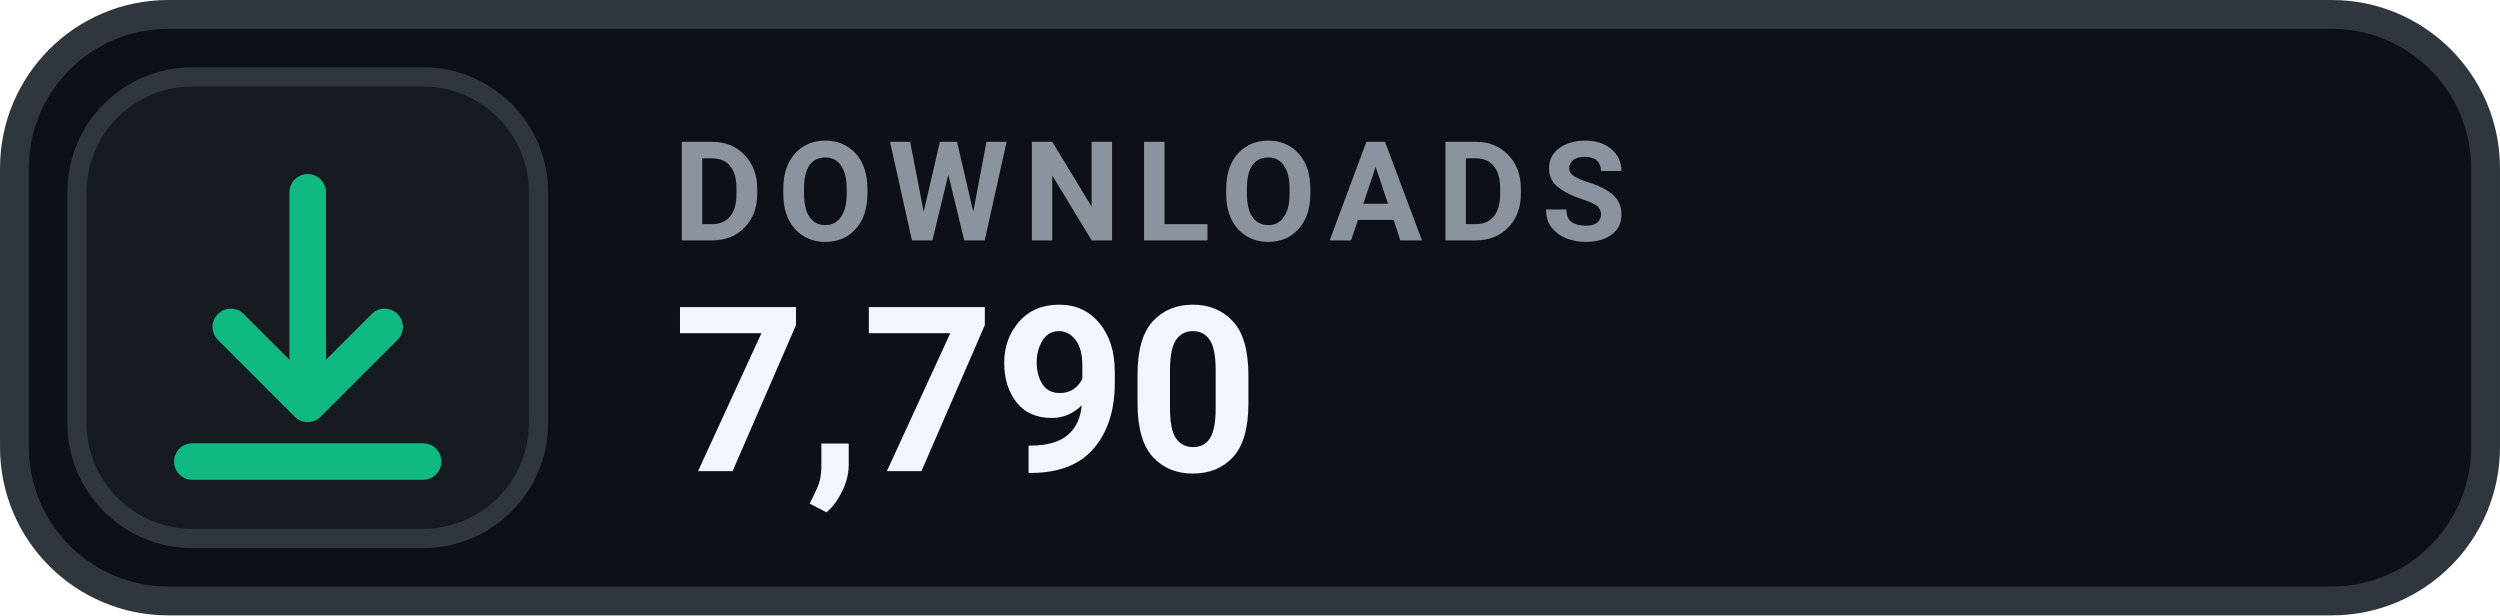
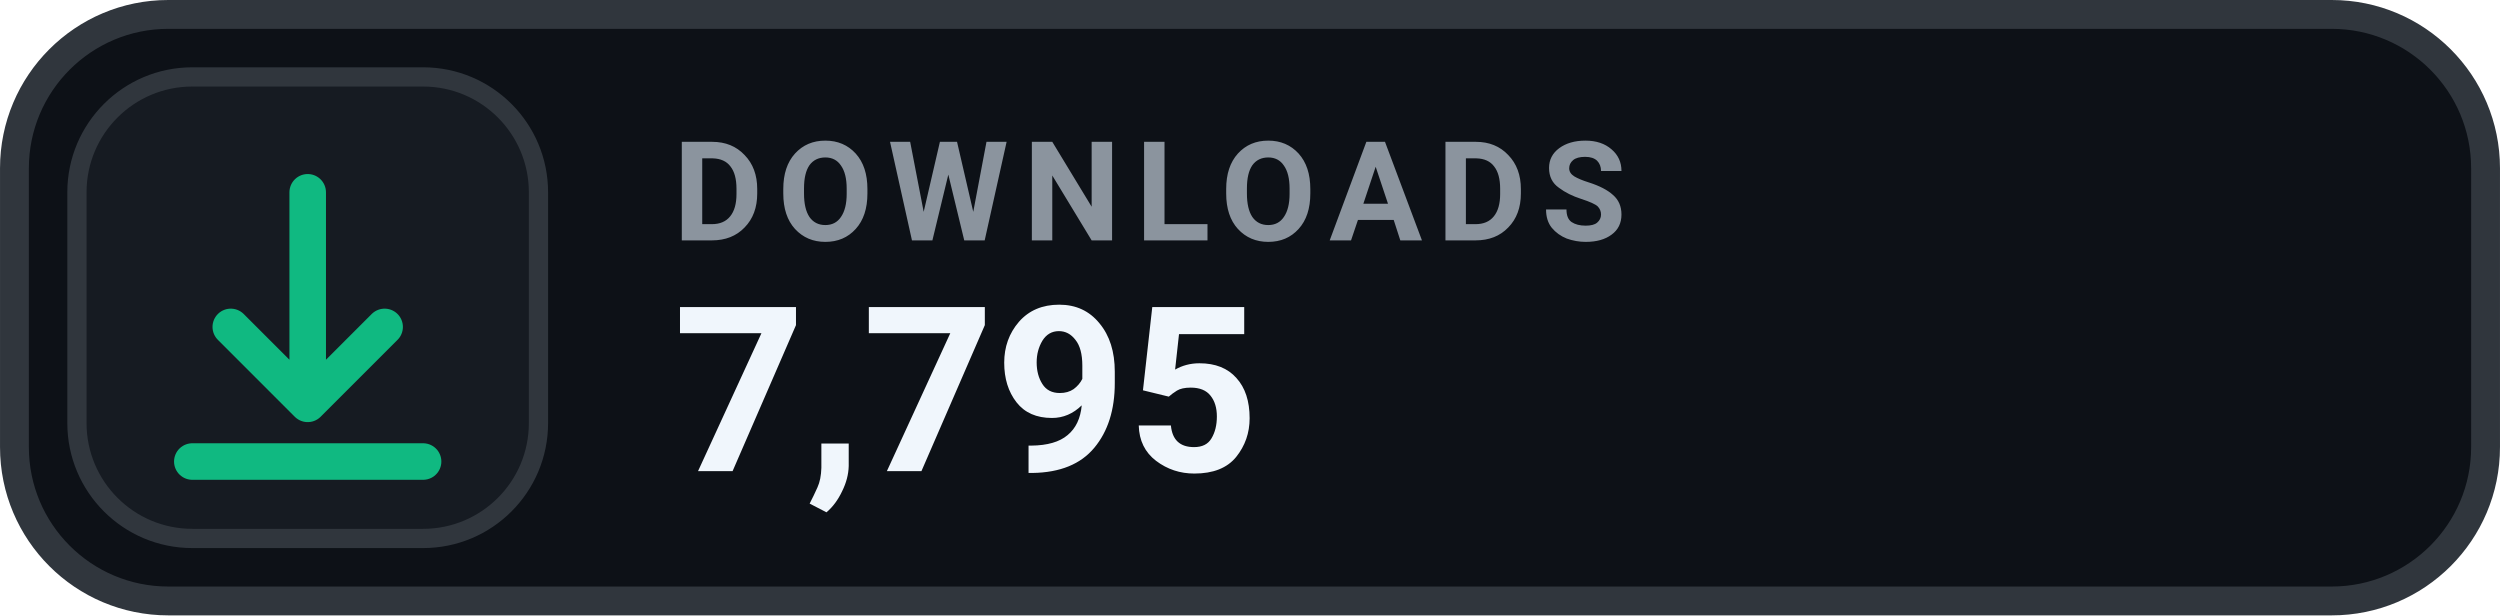
- <svg xmlns="http://www.w3.org/2000/svg" width="126" height="31.015" viewBox="0 0 130 32" role="img" aria-label="DOWNLOADS 7,790">
+ <svg xmlns="http://www.w3.org/2000/svg" width="126" height="31.015" viewBox="0 0 130 32" role="img" aria-label="DOWNLOADS 7,795">
  <rect x=".75" y=".75" width="128.5" height="30.5" rx="8" fill="#0D1117" stroke="#30363D" stroke-width="1.5" />
  <rect x="4" y="4" width="24" height="24" rx="6" fill="#161B22" stroke="#30363D" stroke-width="1" />
  <g transform="translate(16 16)" style="color:#10B981;">
    <path d="M0 -6 v11 m0 0 l4 -4 m-4 4 l-4 -4 M-6 8 h12" fill="none" stroke="currentColor" stroke-width="1.9" stroke-linecap="round" stroke-linejoin="round" />
  </g>
  <text x="35" y="12.5" fill="#8B949E" font-family="-apple-system,BlinkMacSystemFont,'Segoe UI',Roboto,Helvetica,Arial,sans-serif" font-size="7.2" font-weight="700" letter-spacing=".75">DOWNLOADS</text>
-   <text x="35" y="24.5" fill="#F0F6FC" font-family="-apple-system,BlinkMacSystemFont,'Segoe UI',Roboto,Helvetica,Arial,sans-serif" font-size="12" font-weight="700">7,790</text>
+   <text x="35" y="24.5" fill="#F0F6FC" font-family="-apple-system,BlinkMacSystemFont,'Segoe UI',Roboto,Helvetica,Arial,sans-serif" font-size="12" font-weight="700">7,795</text>
</svg>
